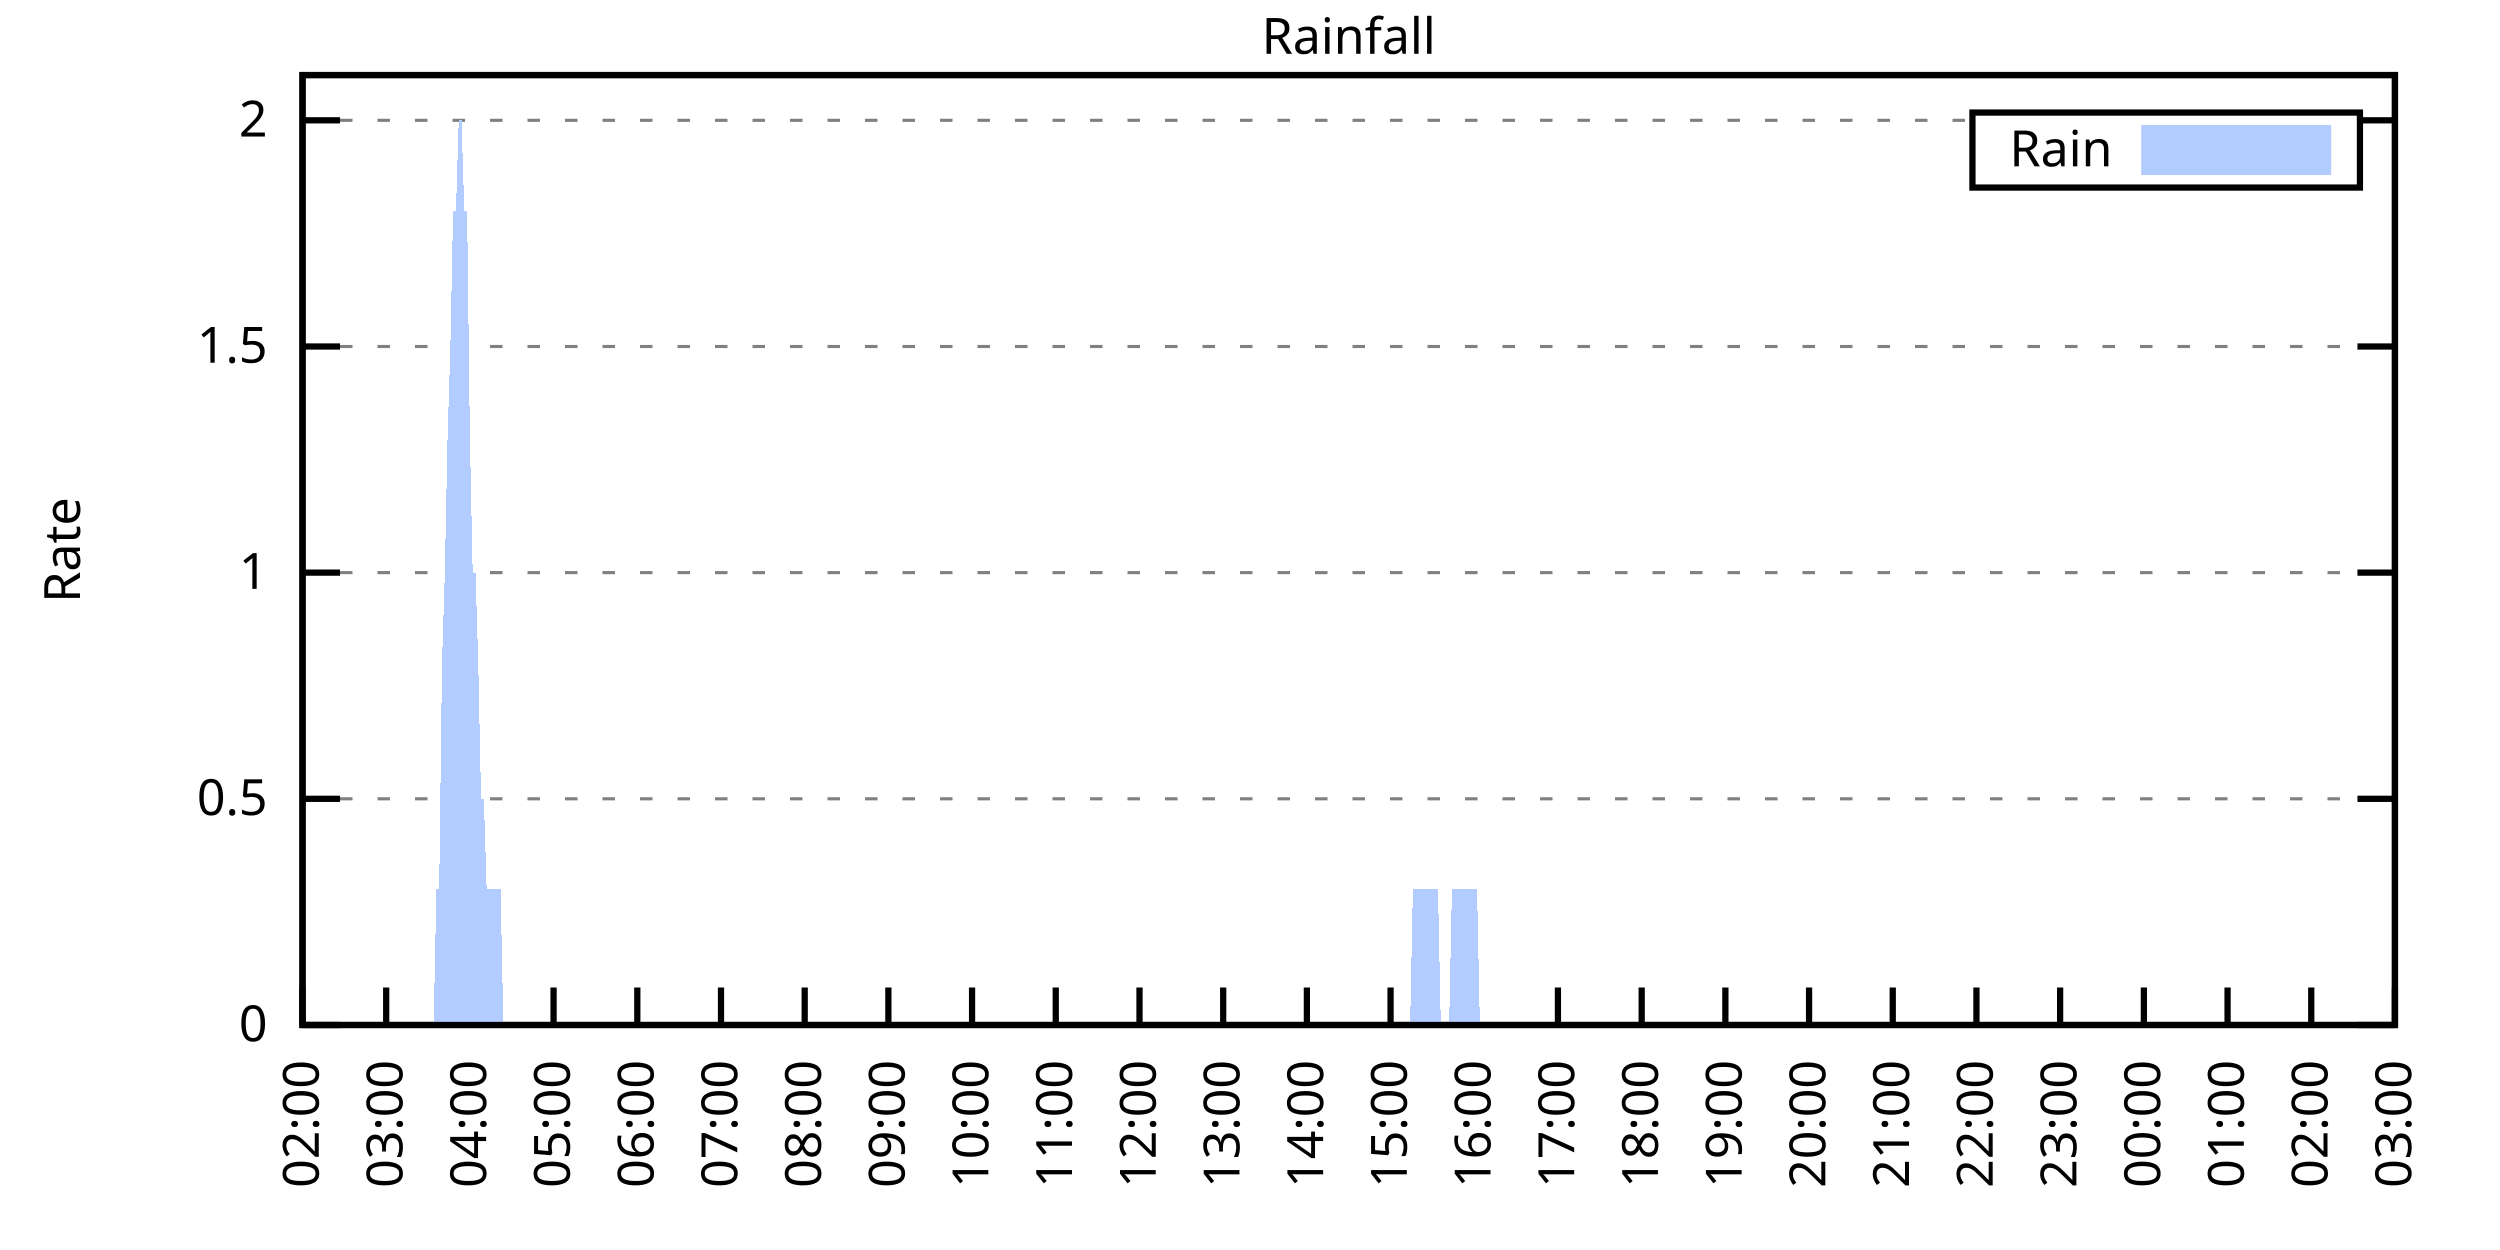
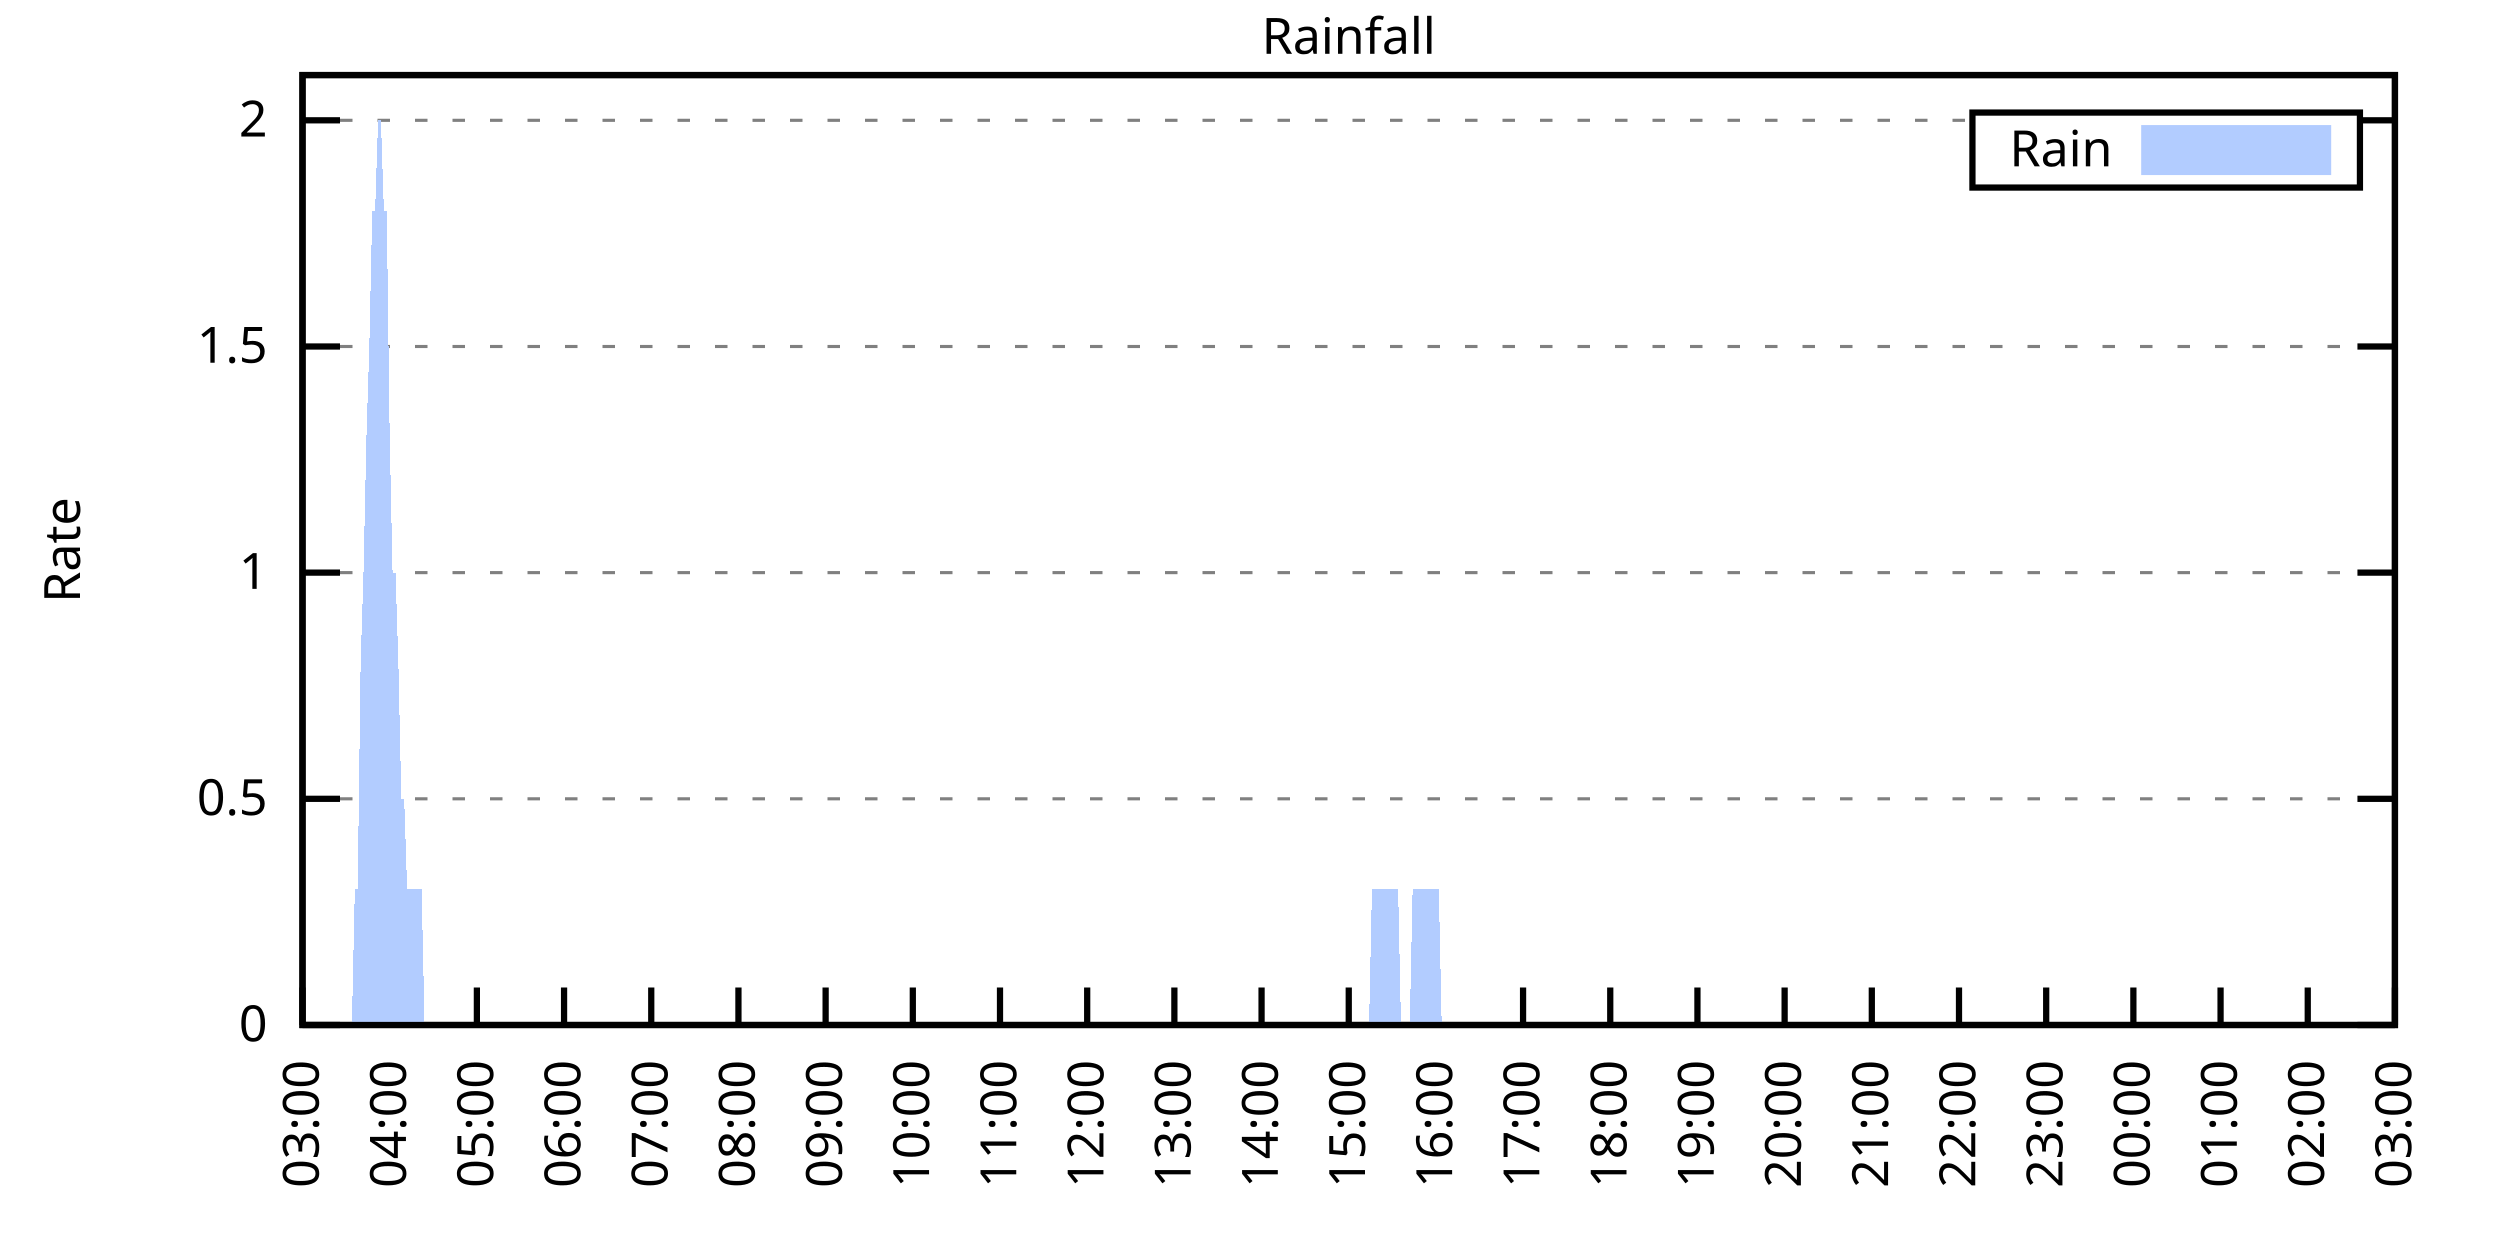
<svg xmlns="http://www.w3.org/2000/svg" xmlns:xlink="http://www.w3.org/1999/xlink" width="400" height="200" viewBox="0 0 400 200">
  <g id="gnuplot_canvas">
    <rect x="0" y="0" width="400" height="200" fill="none" />
    <defs>
      <circle id="gpDot" r="0.5" stroke-width="0.5" stroke="currentColor" />
      <path id="gpPt0" stroke-width="0.333" stroke="currentColor" d="M-1,0 h2 M0,-1 v2" />
      <path id="gpPt1" stroke-width="0.333" stroke="currentColor" d="M-1,-1 L1,1 M1,-1 L-1,1" />
      <path id="gpPt2" stroke-width="0.333" stroke="currentColor" d="M-1,0 L1,0 M0,-1 L0,1 M-1,-1 L1,1 M-1,1 L1,-1" />
      <rect id="gpPt3" stroke-width="0.333" stroke="currentColor" x="-1" y="-1" width="2" height="2" />
      <rect id="gpPt4" stroke-width="0.333" stroke="currentColor" fill="currentColor" x="-1" y="-1" width="2" height="2" />
      <circle id="gpPt5" stroke-width="0.333" stroke="currentColor" cx="0" cy="0" r="1" />
      <use xlink:href="#gpPt5" id="gpPt6" fill="currentColor" stroke="none" />
      <path id="gpPt7" stroke-width="0.333" stroke="currentColor" d="M0,-1.33 L-1.33,0.67 L1.33,0.67 z" />
      <use xlink:href="#gpPt7" id="gpPt8" fill="currentColor" stroke="none" />
      <use xlink:href="#gpPt7" id="gpPt9" stroke="currentColor" transform="rotate(180)" />
      <use xlink:href="#gpPt9" id="gpPt10" fill="currentColor" stroke="none" />
      <use xlink:href="#gpPt3" id="gpPt11" stroke="currentColor" transform="rotate(45)" />
      <use xlink:href="#gpPt11" id="gpPt12" fill="currentColor" stroke="none" />
      <path id="gpPt13" stroke-width="0.333" stroke="currentColor" d="M0,1.330 L1.265,0.411 L0.782,-1.067 L-0.782,-1.076 L-1.265,0.411 z" />
      <use xlink:href="#gpPt13" id="gpPt14" fill="currentColor" stroke="none" />
      <filter id="textbox" filterUnits="objectBoundingBox" x="0" y="0" height="1" width="1">
        <feFlood flood-color="white" flood-opacity="1" result="bgnd" />
        <feComposite in="SourceGraphic" in2="bgnd" operator="atop" />
      </filter>
      <filter id="greybox" filterUnits="objectBoundingBox" x="0" y="0" height="1" width="1">
        <feFlood flood-color="lightgrey" flood-opacity="1" result="grey" />
        <feComposite in="SourceGraphic" in2="grey" operator="atop" />
      </filter>
    </defs>
    <g fill="none" color="white" stroke="currentColor" stroke-width="1.00" stroke-linecap="butt" stroke-linejoin="miter">
</g>
    <g fill="none" color="black" stroke="currentColor" stroke-width="1.00" stroke-linecap="butt" stroke-linejoin="miter">
      <g stroke="none" shape-rendering="crispEdges">
        <polygon fill="rgb(255, 255, 255)" points="48.40,164.00 383.18,164.00 383.18,12.02 48.40,12.02 " />
      </g>
    </g>
    <g fill="none" color="black" stroke="currentColor" stroke-width="1.00" stroke-linecap="butt" stroke-linejoin="miter">
</g>
    <g fill="none" color="black" stroke="black" stroke-width="0.50" stroke-linecap="butt" stroke-linejoin="miter">
</g>
    <g fill="none" color="gray" stroke="currentColor" stroke-width="0.50" stroke-linecap="butt" stroke-linejoin="miter">
      <path stroke="gray" stroke-dasharray="2,4" class="gridline" d="M48.40,164.00 L383.19,164.00  " />
    </g>
    <g fill="none" color="gray" stroke="gray" stroke-width="1.00" stroke-linecap="butt" stroke-linejoin="miter">
</g>
    <g fill="none" color="black" stroke="currentColor" stroke-width="1.00" stroke-linecap="butt" stroke-linejoin="miter">
      <path stroke="black" d="M48.40,164.00 L54.40,164.00 M383.19,164.00 L377.19,164.00  " />
      <g transform="translate(42.80,166.60)" stroke="none" fill="black" font-family="Sans" font-size="8.00" text-anchor="end">
        <text>
          <tspan font-family="Sans"> 0</tspan>
        </text>
      </g>
    </g>
    <g fill="none" color="black" stroke="currentColor" stroke-width="1.00" stroke-linecap="butt" stroke-linejoin="miter">
</g>
    <g fill="none" color="black" stroke="black" stroke-width="0.50" stroke-linecap="butt" stroke-linejoin="miter">
</g>
    <g fill="none" color="gray" stroke="currentColor" stroke-width="0.50" stroke-linecap="butt" stroke-linejoin="miter">
      <path stroke="gray" stroke-dasharray="2,4" class="gridline" d="M48.40,127.81 L383.19,127.81  " />
    </g>
    <g fill="none" color="gray" stroke="gray" stroke-width="1.00" stroke-linecap="butt" stroke-linejoin="miter">
</g>
    <g fill="none" color="black" stroke="currentColor" stroke-width="1.00" stroke-linecap="butt" stroke-linejoin="miter">
      <path stroke="black" d="M48.40,127.81 L54.40,127.81 M383.19,127.81 L377.19,127.81  " />
      <g transform="translate(42.80,130.41)" stroke="none" fill="black" font-family="Sans" font-size="8.00" text-anchor="end">
        <text>
          <tspan font-family="Sans"> 0.5</tspan>
        </text>
      </g>
    </g>
    <g fill="none" color="black" stroke="currentColor" stroke-width="1.00" stroke-linecap="butt" stroke-linejoin="miter">
</g>
    <g fill="none" color="black" stroke="black" stroke-width="0.50" stroke-linecap="butt" stroke-linejoin="miter">
</g>
    <g fill="none" color="gray" stroke="currentColor" stroke-width="0.50" stroke-linecap="butt" stroke-linejoin="miter">
      <path stroke="gray" stroke-dasharray="2,4" class="gridline" d="M48.40,91.62 L383.19,91.62  " />
    </g>
    <g fill="none" color="gray" stroke="gray" stroke-width="1.00" stroke-linecap="butt" stroke-linejoin="miter">
</g>
    <g fill="none" color="black" stroke="currentColor" stroke-width="1.00" stroke-linecap="butt" stroke-linejoin="miter">
      <path stroke="black" d="M48.40,91.62 L54.40,91.62 M383.19,91.62 L377.19,91.62  " />
      <g transform="translate(42.80,94.22)" stroke="none" fill="black" font-family="Sans" font-size="8.00" text-anchor="end">
        <text>
          <tspan font-family="Sans"> 1</tspan>
        </text>
      </g>
    </g>
    <g fill="none" color="black" stroke="currentColor" stroke-width="1.00" stroke-linecap="butt" stroke-linejoin="miter">
</g>
    <g fill="none" color="black" stroke="black" stroke-width="0.50" stroke-linecap="butt" stroke-linejoin="miter">
</g>
    <g fill="none" color="gray" stroke="currentColor" stroke-width="0.50" stroke-linecap="butt" stroke-linejoin="miter">
      <path stroke="gray" stroke-dasharray="2,4" class="gridline" d="M48.40,55.44 L383.19,55.44  " />
    </g>
    <g fill="none" color="gray" stroke="gray" stroke-width="1.00" stroke-linecap="butt" stroke-linejoin="miter">
</g>
    <g fill="none" color="black" stroke="currentColor" stroke-width="1.00" stroke-linecap="butt" stroke-linejoin="miter">
      <path stroke="black" d="M48.40,55.44 L54.40,55.44 M383.19,55.44 L377.19,55.44  " />
      <g transform="translate(42.80,58.04)" stroke="none" fill="black" font-family="Sans" font-size="8.00" text-anchor="end">
        <text>
          <tspan font-family="Sans"> 1.5</tspan>
        </text>
      </g>
    </g>
    <g fill="none" color="black" stroke="currentColor" stroke-width="1.00" stroke-linecap="butt" stroke-linejoin="miter">
</g>
    <g fill="none" color="black" stroke="black" stroke-width="0.50" stroke-linecap="butt" stroke-linejoin="miter">
</g>
    <g fill="none" color="gray" stroke="currentColor" stroke-width="0.50" stroke-linecap="butt" stroke-linejoin="miter">
      <path stroke="gray" stroke-dasharray="2,4" class="gridline" d="M48.40,19.25 L315.59,19.25 M377.59,19.25 L383.19,19.25  " />
    </g>
    <g fill="none" color="gray" stroke="gray" stroke-width="1.00" stroke-linecap="butt" stroke-linejoin="miter">
</g>
    <g fill="none" color="black" stroke="currentColor" stroke-width="1.00" stroke-linecap="butt" stroke-linejoin="miter">
      <path stroke="black" d="M48.40,19.25 L54.40,19.25 M383.19,19.25 L377.19,19.25  " />
      <g transform="translate(42.80,21.85)" stroke="none" fill="black" font-family="Sans" font-size="8.00" text-anchor="end">
        <text>
          <tspan font-family="Sans"> 2</tspan>
        </text>
      </g>
    </g>
    <g fill="none" color="black" stroke="currentColor" stroke-width="1.00" stroke-linecap="butt" stroke-linejoin="miter">
      <path stroke="black" d="M48.40,164.00 L48.40,158.00  " />
      <g transform="translate(51.00,169.60) rotate(270.00)" stroke="none" fill="black" font-family="Sans" font-size="8.00" text-anchor="end">
        <text>
-           <tspan font-family="Sans">02:00</tspan>
-         </text>
-       </g>
-     </g>
-     <g fill="none" color="black" stroke="currentColor" stroke-width="1.00" stroke-linecap="butt" stroke-linejoin="miter">
-       <path stroke="black" d="M61.79,164.00 L61.79,158.00  " />
-       <g transform="translate(64.39,169.60) rotate(270.00)" stroke="none" fill="black" font-family="Sans" font-size="8.00" text-anchor="end">
-         <text>
          <tspan font-family="Sans">03:00</tspan>
        </text>
      </g>
    </g>
    <g fill="none" color="black" stroke="currentColor" stroke-width="1.00" stroke-linecap="butt" stroke-linejoin="miter">
-       <path stroke="black" d="M75.18,164.00 L75.18,158.00  " />
-       <g transform="translate(77.78,169.60) rotate(270.00)" stroke="none" fill="black" font-family="Sans" font-size="8.00" text-anchor="end">
+       <path stroke="black" d="M62.35,164.00 L62.35,158.00  " />
+       <g transform="translate(64.95,169.60) rotate(270.00)" stroke="none" fill="black" font-family="Sans" font-size="8.00" text-anchor="end">
        <text>
          <tspan font-family="Sans">04:00</tspan>
        </text>
      </g>
    </g>
    <g fill="none" color="black" stroke="currentColor" stroke-width="1.00" stroke-linecap="butt" stroke-linejoin="miter">
-       <path stroke="black" d="M88.57,164.00 L88.57,158.00  " />
-       <g transform="translate(91.17,169.60) rotate(270.00)" stroke="none" fill="black" font-family="Sans" font-size="8.00" text-anchor="end">
+       <path stroke="black" d="M76.30,164.00 L76.30,158.00  " />
+       <g transform="translate(78.90,169.60) rotate(270.00)" stroke="none" fill="black" font-family="Sans" font-size="8.00" text-anchor="end">
        <text>
          <tspan font-family="Sans">05:00</tspan>
        </text>
      </g>
    </g>
    <g fill="none" color="black" stroke="currentColor" stroke-width="1.00" stroke-linecap="butt" stroke-linejoin="miter">
-       <path stroke="black" d="M101.97,164.00 L101.97,158.00  " />
-       <g transform="translate(104.57,169.60) rotate(270.00)" stroke="none" fill="black" font-family="Sans" font-size="8.00" text-anchor="end">
+       <path stroke="black" d="M90.25,164.00 L90.25,158.00  " />
+       <g transform="translate(92.85,169.60) rotate(270.00)" stroke="none" fill="black" font-family="Sans" font-size="8.00" text-anchor="end">
        <text>
          <tspan font-family="Sans">06:00</tspan>
        </text>
      </g>
    </g>
    <g fill="none" color="black" stroke="currentColor" stroke-width="1.00" stroke-linecap="butt" stroke-linejoin="miter">
-       <path stroke="black" d="M115.36,164.00 L115.36,158.00  " />
-       <g transform="translate(117.96,169.60) rotate(270.00)" stroke="none" fill="black" font-family="Sans" font-size="8.00" text-anchor="end">
+       <path stroke="black" d="M104.20,164.00 L104.20,158.00  " />
+       <g transform="translate(106.80,169.60) rotate(270.00)" stroke="none" fill="black" font-family="Sans" font-size="8.00" text-anchor="end">
        <text>
          <tspan font-family="Sans">07:00</tspan>
        </text>
      </g>
    </g>
    <g fill="none" color="black" stroke="currentColor" stroke-width="1.00" stroke-linecap="butt" stroke-linejoin="miter">
-       <path stroke="black" d="M128.75,164.00 L128.75,158.00  " />
-       <g transform="translate(131.35,169.60) rotate(270.00)" stroke="none" fill="black" font-family="Sans" font-size="8.00" text-anchor="end">
+       <path stroke="black" d="M118.15,164.00 L118.15,158.00  " />
+       <g transform="translate(120.75,169.60) rotate(270.00)" stroke="none" fill="black" font-family="Sans" font-size="8.00" text-anchor="end">
        <text>
          <tspan font-family="Sans">08:00</tspan>
        </text>
      </g>
    </g>
    <g fill="none" color="black" stroke="currentColor" stroke-width="1.00" stroke-linecap="butt" stroke-linejoin="miter">
-       <path stroke="black" d="M142.14,164.00 L142.14,158.00  " />
-       <g transform="translate(144.74,169.60) rotate(270.00)" stroke="none" fill="black" font-family="Sans" font-size="8.00" text-anchor="end">
+       <path stroke="black" d="M132.10,164.00 L132.10,158.00  " />
+       <g transform="translate(134.70,169.60) rotate(270.00)" stroke="none" fill="black" font-family="Sans" font-size="8.00" text-anchor="end">
        <text>
          <tspan font-family="Sans">09:00</tspan>
        </text>
      </g>
    </g>
    <g fill="none" color="black" stroke="currentColor" stroke-width="1.00" stroke-linecap="butt" stroke-linejoin="miter">
-       <path stroke="black" d="M155.53,164.00 L155.53,158.00  " />
-       <g transform="translate(158.13,169.60) rotate(270.00)" stroke="none" fill="black" font-family="Sans" font-size="8.00" text-anchor="end">
+       <path stroke="black" d="M146.05,164.00 L146.05,158.00  " />
+       <g transform="translate(148.65,169.60) rotate(270.00)" stroke="none" fill="black" font-family="Sans" font-size="8.00" text-anchor="end">
        <text>
          <tspan font-family="Sans">10:00</tspan>
        </text>
      </g>
    </g>
    <g fill="none" color="black" stroke="currentColor" stroke-width="1.00" stroke-linecap="butt" stroke-linejoin="miter">
-       <path stroke="black" d="M168.92,164.00 L168.92,158.00  " />
-       <g transform="translate(171.52,169.60) rotate(270.00)" stroke="none" fill="black" font-family="Sans" font-size="8.00" text-anchor="end">
+       <path stroke="black" d="M160.00,164.00 L160.00,158.00  " />
+       <g transform="translate(162.60,169.60) rotate(270.00)" stroke="none" fill="black" font-family="Sans" font-size="8.00" text-anchor="end">
        <text>
          <tspan font-family="Sans">11:00</tspan>
        </text>
      </g>
    </g>
    <g fill="none" color="black" stroke="currentColor" stroke-width="1.00" stroke-linecap="butt" stroke-linejoin="miter">
-       <path stroke="black" d="M182.32,164.00 L182.32,158.00  " />
-       <g transform="translate(184.92,169.60) rotate(270.00)" stroke="none" fill="black" font-family="Sans" font-size="8.00" text-anchor="end">
+       <path stroke="black" d="M173.95,164.00 L173.95,158.00  " />
+       <g transform="translate(176.55,169.60) rotate(270.00)" stroke="none" fill="black" font-family="Sans" font-size="8.00" text-anchor="end">
        <text>
          <tspan font-family="Sans">12:00</tspan>
        </text>
      </g>
    </g>
    <g fill="none" color="black" stroke="currentColor" stroke-width="1.00" stroke-linecap="butt" stroke-linejoin="miter">
-       <path stroke="black" d="M195.71,164.00 L195.71,158.00  " />
-       <g transform="translate(198.31,169.60) rotate(270.00)" stroke="none" fill="black" font-family="Sans" font-size="8.00" text-anchor="end">
+       <path stroke="black" d="M187.90,164.00 L187.90,158.00  " />
+       <g transform="translate(190.50,169.60) rotate(270.00)" stroke="none" fill="black" font-family="Sans" font-size="8.00" text-anchor="end">
        <text>
          <tspan font-family="Sans">13:00</tspan>
        </text>
      </g>
    </g>
    <g fill="none" color="black" stroke="currentColor" stroke-width="1.00" stroke-linecap="butt" stroke-linejoin="miter">
-       <path stroke="black" d="M209.10,164.00 L209.10,158.00  " />
-       <g transform="translate(211.70,169.60) rotate(270.00)" stroke="none" fill="black" font-family="Sans" font-size="8.00" text-anchor="end">
+       <path stroke="black" d="M201.85,164.00 L201.85,158.00  " />
+       <g transform="translate(204.45,169.60) rotate(270.00)" stroke="none" fill="black" font-family="Sans" font-size="8.00" text-anchor="end">
        <text>
          <tspan font-family="Sans">14:00</tspan>
        </text>
      </g>
    </g>
    <g fill="none" color="black" stroke="currentColor" stroke-width="1.00" stroke-linecap="butt" stroke-linejoin="miter">
-       <path stroke="black" d="M222.49,164.00 L222.49,158.00  " />
-       <g transform="translate(225.09,169.60) rotate(270.00)" stroke="none" fill="black" font-family="Sans" font-size="8.00" text-anchor="end">
+       <path stroke="black" d="M215.80,164.00 L215.80,158.00  " />
+       <g transform="translate(218.40,169.60) rotate(270.00)" stroke="none" fill="black" font-family="Sans" font-size="8.00" text-anchor="end">
        <text>
          <tspan font-family="Sans">15:00</tspan>
        </text>
      </g>
    </g>
    <g fill="none" color="black" stroke="currentColor" stroke-width="1.00" stroke-linecap="butt" stroke-linejoin="miter">
-       <path stroke="black" d="M235.88,164.00 L235.88,158.00  " />
-       <g transform="translate(238.48,169.60) rotate(270.00)" stroke="none" fill="black" font-family="Sans" font-size="8.00" text-anchor="end">
+       <path stroke="black" d="M229.74,164.00 L229.74,158.00  " />
+       <g transform="translate(232.34,169.60) rotate(270.00)" stroke="none" fill="black" font-family="Sans" font-size="8.00" text-anchor="end">
        <text>
          <tspan font-family="Sans">16:00</tspan>
        </text>
      </g>
    </g>
    <g fill="none" color="black" stroke="currentColor" stroke-width="1.00" stroke-linecap="butt" stroke-linejoin="miter">
-       <path stroke="black" d="M249.27,164.00 L249.27,158.00  " />
-       <g transform="translate(251.87,169.60) rotate(270.00)" stroke="none" fill="black" font-family="Sans" font-size="8.00" text-anchor="end">
+       <path stroke="black" d="M243.69,164.00 L243.69,158.00  " />
+       <g transform="translate(246.29,169.60) rotate(270.00)" stroke="none" fill="black" font-family="Sans" font-size="8.00" text-anchor="end">
        <text>
          <tspan font-family="Sans">17:00</tspan>
        </text>
      </g>
    </g>
    <g fill="none" color="black" stroke="currentColor" stroke-width="1.00" stroke-linecap="butt" stroke-linejoin="miter">
-       <path stroke="black" d="M262.67,164.00 L262.67,158.00  " />
-       <g transform="translate(265.27,169.60) rotate(270.00)" stroke="none" fill="black" font-family="Sans" font-size="8.00" text-anchor="end">
+       <path stroke="black" d="M257.64,164.00 L257.64,158.00  " />
+       <g transform="translate(260.24,169.60) rotate(270.00)" stroke="none" fill="black" font-family="Sans" font-size="8.00" text-anchor="end">
        <text>
          <tspan font-family="Sans">18:00</tspan>
        </text>
      </g>
    </g>
    <g fill="none" color="black" stroke="currentColor" stroke-width="1.00" stroke-linecap="butt" stroke-linejoin="miter">
-       <path stroke="black" d="M276.06,164.00 L276.06,158.00  " />
-       <g transform="translate(278.66,169.60) rotate(270.00)" stroke="none" fill="black" font-family="Sans" font-size="8.00" text-anchor="end">
+       <path stroke="black" d="M271.59,164.00 L271.59,158.00  " />
+       <g transform="translate(274.19,169.60) rotate(270.00)" stroke="none" fill="black" font-family="Sans" font-size="8.00" text-anchor="end">
        <text>
          <tspan font-family="Sans">19:00</tspan>
        </text>
      </g>
    </g>
    <g fill="none" color="black" stroke="currentColor" stroke-width="1.00" stroke-linecap="butt" stroke-linejoin="miter">
-       <path stroke="black" d="M289.45,164.00 L289.45,158.00  " />
-       <g transform="translate(292.05,169.60) rotate(270.00)" stroke="none" fill="black" font-family="Sans" font-size="8.00" text-anchor="end">
+       <path stroke="black" d="M285.54,164.00 L285.54,158.00  " />
+       <g transform="translate(288.14,169.60) rotate(270.00)" stroke="none" fill="black" font-family="Sans" font-size="8.00" text-anchor="end">
        <text>
          <tspan font-family="Sans">20:00</tspan>
        </text>
      </g>
    </g>
    <g fill="none" color="black" stroke="currentColor" stroke-width="1.00" stroke-linecap="butt" stroke-linejoin="miter">
-       <path stroke="black" d="M302.84,164.00 L302.84,158.00  " />
-       <g transform="translate(305.44,169.60) rotate(270.00)" stroke="none" fill="black" font-family="Sans" font-size="8.00" text-anchor="end">
+       <path stroke="black" d="M299.49,164.00 L299.49,158.00  " />
+       <g transform="translate(302.09,169.60) rotate(270.00)" stroke="none" fill="black" font-family="Sans" font-size="8.00" text-anchor="end">
        <text>
          <tspan font-family="Sans">21:00</tspan>
        </text>
      </g>
    </g>
    <g fill="none" color="black" stroke="currentColor" stroke-width="1.00" stroke-linecap="butt" stroke-linejoin="miter">
-       <path stroke="black" d="M316.23,164.00 L316.23,158.00  " />
-       <g transform="translate(318.83,169.60) rotate(270.00)" stroke="none" fill="black" font-family="Sans" font-size="8.00" text-anchor="end">
+       <path stroke="black" d="M313.44,164.00 L313.44,158.00  " />
+       <g transform="translate(316.04,169.60) rotate(270.00)" stroke="none" fill="black" font-family="Sans" font-size="8.00" text-anchor="end">
        <text>
          <tspan font-family="Sans">22:00</tspan>
        </text>
      </g>
    </g>
    <g fill="none" color="black" stroke="currentColor" stroke-width="1.00" stroke-linecap="butt" stroke-linejoin="miter">
-       <path stroke="black" d="M329.62,164.00 L329.62,158.00  " />
-       <g transform="translate(332.22,169.60) rotate(270.00)" stroke="none" fill="black" font-family="Sans" font-size="8.00" text-anchor="end">
+       <path stroke="black" d="M327.39,164.00 L327.39,158.00  " />
+       <g transform="translate(329.99,169.60) rotate(270.00)" stroke="none" fill="black" font-family="Sans" font-size="8.00" text-anchor="end">
        <text>
          <tspan font-family="Sans">23:00</tspan>
        </text>
      </g>
    </g>
    <g fill="none" color="black" stroke="currentColor" stroke-width="1.00" stroke-linecap="butt" stroke-linejoin="miter">
-       <path stroke="black" d="M343.02,164.00 L343.02,158.00  " />
-       <g transform="translate(345.62,169.60) rotate(270.00)" stroke="none" fill="black" font-family="Sans" font-size="8.00" text-anchor="end">
+       <path stroke="black" d="M341.34,164.00 L341.34,158.00  " />
+       <g transform="translate(343.94,169.60) rotate(270.00)" stroke="none" fill="black" font-family="Sans" font-size="8.00" text-anchor="end">
        <text>
          <tspan font-family="Sans">00:00</tspan>
        </text>
      </g>
    </g>
    <g fill="none" color="black" stroke="currentColor" stroke-width="1.00" stroke-linecap="butt" stroke-linejoin="miter">
-       <path stroke="black" d="M356.41,164.00 L356.41,158.00  " />
-       <g transform="translate(359.01,169.60) rotate(270.00)" stroke="none" fill="black" font-family="Sans" font-size="8.00" text-anchor="end">
+       <path stroke="black" d="M355.29,164.00 L355.29,158.00  " />
+       <g transform="translate(357.89,169.60) rotate(270.00)" stroke="none" fill="black" font-family="Sans" font-size="8.00" text-anchor="end">
        <text>
          <tspan font-family="Sans">01:00</tspan>
        </text>
      </g>
    </g>
    <g fill="none" color="black" stroke="currentColor" stroke-width="1.00" stroke-linecap="butt" stroke-linejoin="miter">
-       <path stroke="black" d="M369.80,164.00 L369.80,158.00  " />
-       <g transform="translate(372.40,169.60) rotate(270.00)" stroke="none" fill="black" font-family="Sans" font-size="8.00" text-anchor="end">
+       <path stroke="black" d="M369.24,164.00 L369.24,158.00  " />
+       <g transform="translate(371.84,169.60) rotate(270.00)" stroke="none" fill="black" font-family="Sans" font-size="8.00" text-anchor="end">
        <text>
          <tspan font-family="Sans">02:00</tspan>
        </text>
      </g>
    </g>
    <g fill="none" color="black" stroke="currentColor" stroke-width="1.00" stroke-linecap="butt" stroke-linejoin="miter">
      <path stroke="black" d="M383.19,164.00 L383.19,158.00  " />
      <g transform="translate(385.79,169.60) rotate(270.00)" stroke="none" fill="black" font-family="Sans" font-size="8.00" text-anchor="end">
        <text>
          <tspan font-family="Sans">03:00</tspan>
        </text>
      </g>
    </g>
    <g fill="none" color="black" stroke="currentColor" stroke-width="1.00" stroke-linecap="butt" stroke-linejoin="miter">
</g>
    <g fill="none" color="black" stroke="currentColor" stroke-width="1.00" stroke-linecap="butt" stroke-linejoin="miter">
      <path stroke="black" d="M48.40,12.01 L48.40,164.00 L383.19,164.00 L383.19,12.01 L48.40,12.01 Z  " />
    </g>
    <g fill="none" color="black" stroke="currentColor" stroke-width="1.00" stroke-linecap="butt" stroke-linejoin="miter">
</g>
    <g fill="none" color="black" stroke="currentColor" stroke-width="1.00" stroke-linecap="butt" stroke-linejoin="miter">
      <path stroke="black" d="M315.59,30.01 L315.59,18.01 L377.59,18.01 L377.59,30.01 L315.59,30.01 Z  " />
    </g>
    <g id="Rainfall_plot_1">
      <g fill="none" color="white" stroke="black" stroke-width="2.00" stroke-linecap="butt" stroke-linejoin="miter">
</g>
      <g fill="none" color="black" stroke="currentColor" stroke-width="2.00" stroke-linecap="butt" stroke-linejoin="miter">
        <g transform="translate(337.99,26.61)" stroke="none" fill="black" font-family="Sans" font-size="8.00" text-anchor="end">
          <text>
            <tspan font-family="Sans">Rain</tspan>
          </text>
        </g>
      </g>
      <g fill="none" color="black" stroke="currentColor" stroke-width="2.00" stroke-linecap="butt" stroke-linejoin="miter">
        <g stroke="none" shape-rendering="crispEdges">
          <polygon fill="rgb(178, 204, 255)" points="343.59,27.01 371.99,27.01 371.99,21.01 343.59,21.01 " />
        </g>
        <path stroke="rgb(178, 204, 255)" d="M343.59,27.01 L371.99,27.01 L371.99,21.01 L343.59,21.01 L343.59,27.01 Z  " />
      </g>
      <g fill="none" color="black" stroke="currentColor" stroke-width="2.00" stroke-linecap="butt" stroke-linejoin="miter">
        <g stroke="none" shape-rendering="crispEdges">
-           <polygon fill="rgb(178, 204, 255)" points="58.67,164.00 59.11,164.00 59.56,164.00 60.01,164.00 60.45,164.00 60.90,164.00 61.35,164.00 61.79,164.00 62.24,164.00 62.68,164.00 63.13,164.00 63.58,164.00 64.02,164.00 64.47,164.00 64.92,164.00 65.36,164.00 65.81,164.00 66.26,164.00 66.70,164.00 67.15,164.00 67.59,164.00 68.04,164.00 68.49,164.00 68.93,164.00 69.38,164.00 69.83,142.29 70.27,142.29 70.72,106.10 71.17,91.62 71.61,69.91 72.06,55.44 72.50,33.72 72.95,33.72 73.40,19.25 73.84,19.25 74.29,33.72 74.74,33.72 75.18,69.91 75.63,91.62 76.08,91.62 76.52,106.10 76.97,127.81 77.42,127.81 77.86,142.29 78.31,142.29 78.75,142.29 79.20,142.29 79.65,142.29 80.09,142.29 80.54,164.00 80.99,164.00 81.43,164.00 81.88,164.00 82.33,164.00 82.77,164.00 83.22,164.00 83.66,164.00 84.11,164.00 84.56,164.00 85.00,164.00 85.45,164.00 85.90,164.00 86.34,164.00 86.79,164.00 87.24,164.00 87.68,164.00 88.13,164.00 88.57,164.00 89.02,164.00 89.47,164.00 89.91,164.00 90.36,164.00 90.81,164.00 91.25,164.00 91.70,164.00 92.15,164.00 92.59,164.00 93.04,164.00 93.49,164.00 93.93,164.00 94.38,164.00 94.82,164.00 95.27,164.00 95.72,164.00 96.16,164.00 96.61,164.00 97.06,164.00 97.50,164.00 97.95,164.00 98.40,164.00 98.84,164.00 99.29,164.00 99.73,164.00 100.18,164.00 100.63,164.00 101.07,164.00 101.52,164.00 101.97,164.00 102.41,164.00 102.86,164.00 103.31,164.00 103.75,164.00 104.20,164.00 104.64,164.00 105.09,164.00 105.54,164.00 105.98,164.00 106.43,164.00 106.88,164.00 107.32,164.00 107.77,164.00 108.22,164.00 108.66,164.00 109.11,164.00 109.55,164.00 110.00,164.00 110.45,164.00 110.89,164.00 111.34,164.00 111.79,164.00 112.23,164.00 112.68,164.00 113.13,164.00 113.57,164.00 114.02,164.00 114.47,164.00 114.91,164.00 115.36,164.00 115.80,164.00 116.25,164.00 116.70,164.00 117.14,164.00 117.59,164.00 118.04,164.00 118.48,164.00 118.93,164.00 119.38,164.00 119.82,164.00 120.27,164.00 120.71,164.00 121.16,164.00 121.61,164.00 122.05,164.00 122.50,164.00 122.95,164.00 123.39,164.00 123.84,164.00 124.29,164.00 124.73,164.00 125.18,164.00 125.62,164.00 126.07,164.00 126.52,164.00 126.96,164.00 127.41,164.00 127.86,164.00 128.30,164.00 128.75,164.00 129.20,164.00 129.64,164.00 130.09,164.00 130.54,164.00 130.98,164.00 131.43,164.00 131.87,164.00 132.32,164.00 132.77,164.00 133.21,164.00 133.66,164.00 134.11,164.00 134.55,164.00 135.00,164.00 135.45,164.00 135.89,164.00 136.34,164.00 136.78,164.00 137.23,164.00 137.68,164.00 138.12,164.00 138.57,164.00 139.02,164.00 139.46,164.00 139.91,164.00 140.36,164.00 140.80,164.00 141.25,164.00 141.69,164.00 142.14,164.00 142.59,164.00 143.03,164.00 143.48,164.00 143.93,164.00 144.37,164.00 144.82,164.00 145.27,164.00 145.71,164.00 146.16,164.00 146.61,164.00 147.05,164.00 147.50,164.00 147.94,164.00 148.39,164.00 148.84,164.00 149.28,164.00 149.73,164.00 150.18,164.00 150.62,164.00 151.07,164.00 151.52,164.00 151.96,164.00 152.41,164.00 152.85,164.00 153.30,164.00 153.75,164.00 154.19,164.00 154.64,164.00 155.09,164.00 155.53,164.00 155.98,164.00 156.43,164.00 156.87,164.00 157.32,164.00 157.76,164.00 158.21,164.00 158.66,164.00 159.10,164.00 159.55,164.00 160.00,164.00 160.44,164.00 160.89,164.00 161.34,164.00 161.78,164.00 162.23,164.00 162.67,164.00 163.12,164.00 163.57,164.00 164.01,164.00 164.46,164.00 164.91,164.00 165.35,164.00 165.80,164.00 166.25,164.00 166.69,164.00 167.14,164.00 167.59,164.00 168.03,164.00 168.48,164.00 168.92,164.00 169.37,164.00 169.82,164.00 170.26,164.00 170.71,164.00 171.16,164.00 171.60,164.00 172.05,164.00 172.50,164.00 172.94,164.00 173.39,164.00 173.83,164.00 174.28,164.00 174.73,164.00 175.17,164.00 175.62,164.00 176.07,164.00 176.51,164.00 176.96,164.00 177.41,164.00 177.85,164.00 178.30,164.00 178.74,164.00 179.19,164.00 179.64,164.00 180.08,164.00 180.53,164.00 180.98,164.00 181.42,164.00 181.87,164.00 182.32,164.00 182.76,164.00 183.21,164.00 183.66,164.00 184.10,164.00 184.55,164.00 184.99,164.00 185.44,164.00 185.89,164.00 186.33,164.00 186.78,164.00 187.23,164.00 187.67,164.00 188.12,164.00 188.57,164.00 189.01,164.00 189.46,164.00 189.90,164.00 190.35,164.00 190.80,164.00 191.24,164.00 191.69,164.00 192.14,164.00 192.58,164.00 193.03,164.00 193.48,164.00 193.92,164.00 194.37,164.00 194.81,164.00 195.26,164.00 195.71,164.00 196.15,164.00 196.60,164.00 197.05,164.00 197.49,164.00 197.94,164.00 198.39,164.00 198.83,164.00 199.28,164.00 199.73,164.00 200.17,164.00 200.62,164.00 201.06,164.00 201.51,164.00 201.96,164.00 202.40,164.00 202.85,164.00 203.30,164.00 203.74,164.00 204.19,164.00 204.64,164.00 205.08,164.00 205.53,164.00 205.97,164.00 206.42,164.00 206.87,164.00 207.31,164.00 207.76,164.00 208.21,164.00 208.65,164.00 209.10,164.00 209.55,164.00 209.99,164.00 210.44,164.00 210.88,164.00 211.33,164.00 211.78,164.00 212.22,164.00 212.67,164.00 213.12,164.00 213.56,164.00 214.01,164.00 214.46,164.00 214.90,164.00 215.35,164.00 215.80,164.00 216.24,164.00 216.69,164.00 217.13,164.00 217.58,164.00 218.03,164.00 218.47,164.00 218.92,164.00 219.37,164.00 219.81,164.00 220.26,164.00 220.71,164.00 221.15,164.00 221.60,164.00 222.04,164.00 222.49,164.00 222.94,164.00 223.38,164.00 223.83,164.00 224.28,164.00 224.72,164.00 225.17,164.00 225.62,164.00 226.06,142.29 226.51,142.29 226.95,142.29 227.40,142.29 227.85,142.29 228.29,142.29 228.74,142.29 229.19,142.29 229.63,142.29 230.08,142.29 230.53,164.00 230.97,164.00 231.42,164.00 231.86,164.00 232.31,142.29 232.76,142.29 233.20,142.29 233.65,142.29 234.10,142.29 234.54,142.29 234.99,142.29 235.44,142.29 235.88,142.29 236.33,142.29 236.78,164.00 237.22,164.00 237.67,164.00 238.11,164.00 238.56,164.00 239.01,164.00 239.45,164.00 239.90,164.00 240.35,164.00 240.79,164.00 241.24,164.00 241.69,164.00 242.13,164.00 242.58,164.00 243.02,164.00 243.47,164.00 243.92,164.00 244.36,164.00 244.81,164.00 245.26,164.00 245.70,164.00 246.15,164.00 246.60,164.00 247.04,164.00 247.49,164.00 247.93,164.00 248.38,164.00 248.83,164.00 249.27,164.00 249.72,164.00 250.17,164.00 250.61,164.00 251.06,164.00 251.51,164.00 251.95,164.00 252.40,164.00 252.85,164.00 253.29,164.00 253.74,164.00 254.18,164.00 254.63,164.00 255.08,164.00 255.52,164.00 255.97,164.00 256.42,164.00 256.86,164.00 257.31,164.00 257.76,164.00 258.20,164.00 258.65,164.00 259.09,164.00 259.54,164.00 259.99,164.00 260.43,164.00 260.88,164.00 261.33,164.00 261.77,164.00 262.22,164.00 262.67,164.00 263.11,164.00 263.56,164.00 264.00,164.00 264.45,164.00 264.90,164.00 265.34,164.00 265.79,164.00 266.24,164.00 266.68,164.00 267.13,164.00 267.58,164.00 268.02,164.00 268.47,164.00 268.92,164.00 269.36,164.00 269.81,164.00 270.25,164.00 270.70,164.00 271.15,164.00 271.59,164.00 272.04,164.00 272.49,164.00 272.93,164.00 273.38,164.00 273.83,164.00 274.27,164.00 274.72,164.00 275.16,164.00 275.61,164.00 276.06,164.00 276.50,164.00 276.95,164.00 277.40,164.00 277.84,164.00 278.29,164.00 278.74,164.00 279.18,164.00 279.63,164.00 280.07,164.00 280.52,164.00 280.97,164.00 281.41,164.00 281.86,164.00 282.31,164.00 282.75,164.00 283.20,164.00 283.65,164.00 284.09,164.00 284.54,164.00 284.98,164.00 285.43,164.00 285.88,164.00 286.32,164.00 286.77,164.00 287.22,164.00 287.66,164.00 288.11,164.00 288.56,164.00 289.00,164.00 289.45,164.00 289.90,164.00 290.34,164.00 290.79,164.00 291.23,164.00 291.68,164.00 292.13,164.00 292.57,164.00 293.02,164.00 293.47,164.00 293.91,164.00 294.36,164.00 294.81,164.00 295.25,164.00 295.70,164.00 296.14,164.00 296.59,164.00 297.04,164.00 297.48,164.00 297.93,164.00 298.38,164.00 298.82,164.00 299.27,164.00 299.72,164.00 300.16,164.00 300.61,164.00 301.05,164.00 301.50,164.00 301.95,164.00 302.39,164.00 302.84,164.00 303.29,164.00 303.73,164.00 304.18,164.00 304.63,164.00 305.07,164.00 305.52,164.00 305.97,164.00 306.41,164.00 306.86,164.00 307.30,164.00 307.75,164.00 308.20,164.00 308.64,164.00 309.09,164.00 309.54,164.00 309.98,164.00 310.43,164.00 310.88,164.00 311.32,164.00 311.77,164.00 312.21,164.00 312.66,164.00 313.11,164.00 313.55,164.00 314.00,164.00 314.45,164.00 314.89,164.00 315.34,164.00 315.79,164.00 316.23,164.00 316.68,164.00 317.12,164.00 317.57,164.00 318.02,164.00 318.46,164.00 318.91,164.00 319.36,164.00 319.80,164.00 320.25,164.00 320.70,164.00 321.14,164.00 321.59,164.00 322.04,164.00 322.48,164.00 322.93,164.00 323.37,164.00 323.82,164.00 324.27,164.00 324.71,164.00 325.16,164.00 325.61,164.00 326.05,164.00 326.50,164.00 326.95,164.00 327.39,164.00 327.84,164.00 328.28,164.00 328.73,164.00 329.18,164.00 329.62,164.00 330.07,164.00 330.52,164.00 330.96,164.00 331.41,164.00 331.86,164.00 332.30,164.00 332.75,164.00 333.19,164.00 333.64,164.00 334.09,164.00 334.53,164.00 334.98,164.00 335.43,164.00 335.87,164.00 336.32,164.00 336.77,164.00 337.21,164.00 337.66,164.00 338.10,164.00 338.55,164.00 339.00,164.00 339.44,164.00 339.89,164.00 340.34,164.00 340.78,164.00 341.23,164.00 341.68,164.00 342.12,164.00 342.57,164.00 343.02,164.00 343.46,164.00 343.91,164.00 344.35,164.00 344.80,164.00 345.25,164.00 345.69,164.00 346.14,164.00 346.59,164.00 347.03,164.00 347.48,164.00 347.93,164.00 348.37,164.00 348.82,164.00 349.26,164.00 349.71,164.00 350.16,164.00 350.60,164.00 351.05,164.00 351.50,164.00 351.94,164.00 352.39,164.00 352.84,164.00 353.28,164.00 353.73,164.00 354.17,164.00 354.62,164.00 355.07,164.00 355.51,164.00 355.96,164.00 356.41,164.00 356.85,164.00 357.30,164.00 357.75,164.00 358.19,164.00 358.64,164.00 359.09,164.00 359.53,164.00 359.98,164.00 360.42,164.00 360.87,164.00 361.32,164.00 361.76,164.00 362.21,164.00 362.66,164.00 363.10,164.00 363.55,164.00 364.00,164.00 364.44,164.00 364.89,164.00 365.33,164.00 365.78,164.00 366.23,164.00 366.67,164.00 367.12,164.00 367.57,164.00 368.01,164.00 368.46,164.00 368.91,164.00 369.35,164.00 369.80,164.00 370.24,164.00 370.69,164.00 371.14,164.00 371.58,164.00 372.03,164.00 372.48,164.00 372.92,164.00 373.37,164.00 373.82,164.00 374.26,164.00 374.71,164.00 375.16,164.00 375.60,164.00 376.05,164.00 376.49,164.00 376.94,164.00 377.39,164.00 377.83,164.00 378.28,164.00 378.73,164.00 379.17,164.00 379.62,164.00 379.62,164.00 58.67,164.00 " />
+           <polygon fill="rgb(178, 204, 255)" points="48.86,164.00 49.33,164.00 49.79,164.00 50.26,164.00 50.72,164.00 51.19,164.00 51.65,164.00 52.12,164.00 52.58,164.00 53.05,164.00 53.51,164.00 53.98,164.00 54.44,164.00 54.91,164.00 55.37,164.00 55.84,164.00 56.30,164.00 56.77,142.29 57.23,142.29 57.70,106.10 58.16,91.62 58.63,69.91 59.09,55.44 59.56,33.72 60.02,33.72 60.49,19.25 60.95,19.25 61.42,33.72 61.88,33.72 62.35,69.91 62.81,91.62 63.28,91.62 63.74,106.10 64.21,127.81 64.67,127.81 65.14,142.29 65.60,142.29 66.07,142.29 66.53,142.29 67.00,142.29 67.46,142.29 67.93,164.00 68.39,164.00 68.86,164.00 69.32,164.00 69.79,164.00 70.25,164.00 70.72,164.00 71.18,164.00 71.65,164.00 72.11,164.00 72.58,164.00 73.04,164.00 73.51,164.00 73.97,164.00 74.44,164.00 74.90,164.00 75.37,164.00 75.83,164.00 76.30,164.00 76.76,164.00 77.23,164.00 77.69,164.00 78.16,164.00 78.62,164.00 79.09,164.00 79.55,164.00 80.02,164.00 80.48,164.00 80.95,164.00 81.41,164.00 81.88,164.00 82.34,164.00 82.81,164.00 83.27,164.00 83.74,164.00 84.20,164.00 84.67,164.00 85.13,164.00 85.60,164.00 86.06,164.00 86.53,164.00 86.99,164.00 87.46,164.00 87.92,164.00 88.39,164.00 88.85,164.00 89.32,164.00 89.78,164.00 90.25,164.00 90.71,164.00 91.18,164.00 91.64,164.00 92.11,164.00 92.57,164.00 93.04,164.00 93.50,164.00 93.97,164.00 94.43,164.00 94.90,164.00 95.36,164.00 95.83,164.00 96.29,164.00 96.76,164.00 97.22,164.00 97.69,164.00 98.15,164.00 98.62,164.00 99.08,164.00 99.55,164.00 100.01,164.00 100.48,164.00 100.94,164.00 101.41,164.00 101.87,164.00 102.34,164.00 102.80,164.00 103.27,164.00 103.73,164.00 104.20,164.00 104.66,164.00 105.13,164.00 105.59,164.00 106.06,164.00 106.52,164.00 106.99,164.00 107.45,164.00 107.92,164.00 108.38,164.00 108.85,164.00 109.31,164.00 109.78,164.00 110.24,164.00 110.71,164.00 111.17,164.00 111.64,164.00 112.10,164.00 112.57,164.00 113.03,164.00 113.50,164.00 113.96,164.00 114.43,164.00 114.89,164.00 115.36,164.00 115.82,164.00 116.29,164.00 116.75,164.00 117.22,164.00 117.68,164.00 118.15,164.00 118.61,164.00 119.08,164.00 119.54,164.00 120.01,164.00 120.47,164.00 120.94,164.00 121.40,164.00 121.87,164.00 122.33,164.00 122.80,164.00 123.26,164.00 123.73,164.00 124.19,164.00 124.66,164.00 125.12,164.00 125.59,164.00 126.05,164.00 126.52,164.00 126.98,164.00 127.45,164.00 127.91,164.00 128.38,164.00 128.84,164.00 129.31,164.00 129.77,164.00 130.24,164.00 130.70,164.00 131.17,164.00 131.63,164.00 132.10,164.00 132.56,164.00 133.03,164.00 133.49,164.00 133.96,164.00 134.42,164.00 134.89,164.00 135.35,164.00 135.82,164.00 136.28,164.00 136.75,164.00 137.21,164.00 137.68,164.00 138.14,164.00 138.61,164.00 139.07,164.00 139.54,164.00 140.00,164.00 140.47,164.00 140.93,164.00 141.40,164.00 141.86,164.00 142.33,164.00 142.79,164.00 143.26,164.00 143.72,164.00 144.19,164.00 144.65,164.00 145.12,164.00 145.58,164.00 146.05,164.00 146.51,164.00 146.98,164.00 147.44,164.00 147.91,164.00 148.37,164.00 148.84,164.00 149.30,164.00 149.77,164.00 150.23,164.00 150.70,164.00 151.16,164.00 151.63,164.00 152.09,164.00 152.56,164.00 153.02,164.00 153.49,164.00 153.95,164.00 154.42,164.00 154.88,164.00 155.35,164.00 155.81,164.00 156.28,164.00 156.74,164.00 157.21,164.00 157.67,164.00 158.14,164.00 158.60,164.00 159.07,164.00 159.53,164.00 160.00,164.00 160.46,164.00 160.93,164.00 161.39,164.00 161.86,164.00 162.32,164.00 162.79,164.00 163.25,164.00 163.72,164.00 164.18,164.00 164.65,164.00 165.11,164.00 165.58,164.00 166.04,164.00 166.51,164.00 166.97,164.00 167.44,164.00 167.90,164.00 168.37,164.00 168.83,164.00 169.30,164.00 169.76,164.00 170.23,164.00 170.69,164.00 171.16,164.00 171.62,164.00 172.09,164.00 172.55,164.00 173.02,164.00 173.48,164.00 173.95,164.00 174.41,164.00 174.88,164.00 175.34,164.00 175.81,164.00 176.27,164.00 176.74,164.00 177.20,164.00 177.67,164.00 178.13,164.00 178.60,164.00 179.06,164.00 179.53,164.00 179.99,164.00 180.46,164.00 180.92,164.00 181.39,164.00 181.85,164.00 182.32,164.00 182.78,164.00 183.25,164.00 183.71,164.00 184.18,164.00 184.64,164.00 185.11,164.00 185.57,164.00 186.04,164.00 186.50,164.00 186.97,164.00 187.43,164.00 187.90,164.00 188.36,164.00 188.83,164.00 189.29,164.00 189.76,164.00 190.22,164.00 190.69,164.00 191.15,164.00 191.62,164.00 192.08,164.00 192.55,164.00 193.01,164.00 193.48,164.00 193.94,164.00 194.41,164.00 194.87,164.00 195.34,164.00 195.80,164.00 196.27,164.00 196.73,164.00 197.20,164.00 197.66,164.00 198.13,164.00 198.59,164.00 199.06,164.00 199.52,164.00 199.99,164.00 200.45,164.00 200.92,164.00 201.38,164.00 201.85,164.00 202.31,164.00 202.78,164.00 203.24,164.00 203.71,164.00 204.17,164.00 204.64,164.00 205.10,164.00 205.57,164.00 206.03,164.00 206.50,164.00 206.96,164.00 207.43,164.00 207.89,164.00 208.36,164.00 208.82,164.00 209.29,164.00 209.75,164.00 210.22,164.00 210.68,164.00 211.15,164.00 211.61,164.00 212.08,164.00 212.54,164.00 213.01,164.00 213.47,164.00 213.94,164.00 214.40,164.00 214.87,164.00 215.33,164.00 215.80,164.00 216.26,164.00 216.72,164.00 217.19,164.00 217.65,164.00 218.12,164.00 218.58,164.00 219.05,164.00 219.51,142.29 219.98,142.29 220.44,142.29 220.91,142.29 221.37,142.29 221.84,142.29 222.30,142.29 222.77,142.29 223.23,142.29 223.70,142.29 224.16,164.00 224.63,164.00 225.09,164.00 225.56,164.00 226.02,142.29 226.49,142.29 226.95,142.29 227.42,142.29 227.88,142.29 228.35,142.29 228.81,142.29 229.28,142.29 229.74,142.29 230.21,142.29 230.67,164.00 231.14,164.00 231.60,164.00 232.07,164.00 232.53,164.00 233.00,164.00 233.46,164.00 233.93,164.00 234.39,164.00 234.86,164.00 235.32,164.00 235.79,164.00 236.25,164.00 236.72,164.00 237.18,164.00 237.65,164.00 238.11,164.00 238.58,164.00 239.04,164.00 239.51,164.00 239.97,164.00 240.44,164.00 240.90,164.00 241.37,164.00 241.83,164.00 242.30,164.00 242.76,164.00 243.23,164.00 243.69,164.00 244.16,164.00 244.62,164.00 245.09,164.00 245.55,164.00 246.02,164.00 246.48,164.00 246.95,164.00 247.41,164.00 247.88,164.00 248.34,164.00 248.81,164.00 249.27,164.00 249.74,164.00 250.20,164.00 250.67,164.00 251.13,164.00 251.60,164.00 252.06,164.00 252.53,164.00 252.99,164.00 253.46,164.00 253.92,164.00 254.39,164.00 254.85,164.00 255.32,164.00 255.78,164.00 256.25,164.00 256.71,164.00 257.18,164.00 257.64,164.00 258.11,164.00 258.57,164.00 259.04,164.00 259.50,164.00 259.97,164.00 260.43,164.00 260.90,164.00 261.36,164.00 261.83,164.00 262.29,164.00 262.76,164.00 263.22,164.00 263.69,164.00 264.15,164.00 264.62,164.00 265.08,164.00 265.55,164.00 266.01,164.00 266.48,164.00 266.94,164.00 267.41,164.00 267.87,164.00 268.34,164.00 268.80,164.00 269.27,164.00 269.73,164.00 270.20,164.00 270.66,164.00 271.13,164.00 271.59,164.00 272.06,164.00 272.52,164.00 272.99,164.00 273.45,164.00 273.92,164.00 274.38,164.00 274.85,164.00 275.31,164.00 275.78,164.00 276.24,164.00 276.71,164.00 277.17,164.00 277.64,164.00 278.10,164.00 278.57,164.00 279.03,164.00 279.50,164.00 279.96,164.00 280.43,164.00 280.89,164.00 281.36,164.00 281.82,164.00 282.29,164.00 282.75,164.00 283.22,164.00 283.68,164.00 284.15,164.00 284.61,164.00 285.08,164.00 285.54,164.00 286.01,164.00 286.47,164.00 286.94,164.00 287.40,164.00 287.87,164.00 288.33,164.00 288.80,164.00 289.26,164.00 289.73,164.00 290.19,164.00 290.66,164.00 291.12,164.00 291.59,164.00 292.05,164.00 292.52,164.00 292.98,164.00 293.45,164.00 293.91,164.00 294.38,164.00 294.84,164.00 295.31,164.00 295.77,164.00 296.24,164.00 296.70,164.00 297.17,164.00 297.63,164.00 298.10,164.00 298.56,164.00 299.03,164.00 299.49,164.00 299.96,164.00 300.42,164.00 300.89,164.00 301.35,164.00 301.82,164.00 302.28,164.00 302.75,164.00 303.21,164.00 303.68,164.00 304.14,164.00 304.61,164.00 305.07,164.00 305.54,164.00 306.00,164.00 306.47,164.00 306.93,164.00 307.40,164.00 307.86,164.00 308.33,164.00 308.79,164.00 309.26,164.00 309.72,164.00 310.19,164.00 310.65,164.00 311.12,164.00 311.58,164.00 312.05,164.00 312.51,164.00 312.98,164.00 313.44,164.00 313.91,164.00 314.37,164.00 314.84,164.00 315.30,164.00 315.77,164.00 316.23,164.00 316.70,164.00 317.16,164.00 317.63,164.00 318.09,164.00 318.56,164.00 319.02,164.00 319.49,164.00 319.95,164.00 320.42,164.00 320.88,164.00 321.35,164.00 321.81,164.00 322.28,164.00 322.74,164.00 323.21,164.00 323.67,164.00 324.14,164.00 324.60,164.00 325.07,164.00 325.53,164.00 326.00,164.00 326.46,164.00 326.93,164.00 327.39,164.00 327.86,164.00 328.32,164.00 328.79,164.00 329.25,164.00 329.72,164.00 330.18,164.00 330.65,164.00 331.11,164.00 331.58,164.00 332.04,164.00 332.51,164.00 332.97,164.00 333.44,164.00 333.90,164.00 334.37,164.00 334.83,164.00 335.30,164.00 335.76,164.00 336.23,164.00 336.69,164.00 337.16,164.00 337.62,164.00 338.09,164.00 338.55,164.00 339.02,164.00 339.48,164.00 339.95,164.00 340.41,164.00 340.88,164.00 341.34,164.00 341.81,164.00 342.27,164.00 342.74,164.00 343.20,164.00 343.67,164.00 344.13,164.00 344.60,164.00 345.06,164.00 345.53,164.00 345.99,164.00 346.46,164.00 346.92,164.00 347.39,164.00 347.85,164.00 348.32,164.00 348.78,164.00 349.25,164.00 349.71,164.00 350.18,164.00 350.64,164.00 351.11,164.00 351.57,164.00 352.04,164.00 352.50,164.00 352.97,164.00 353.43,164.00 353.90,164.00 354.36,164.00 354.83,164.00 355.29,164.00 355.76,164.00 356.22,164.00 356.69,164.00 357.15,164.00 357.62,164.00 358.08,164.00 358.55,164.00 359.01,164.00 359.48,164.00 359.94,164.00 360.41,164.00 360.87,164.00 361.34,164.00 361.80,164.00 362.27,164.00 362.73,164.00 363.20,164.00 363.66,164.00 364.13,164.00 364.59,164.00 365.06,164.00 365.52,164.00 365.99,164.00 366.45,164.00 366.92,164.00 367.38,164.00 367.85,164.00 368.31,164.00 368.78,164.00 369.24,164.00 369.71,164.00 370.17,164.00 370.64,164.00 371.10,164.00 371.57,164.00 372.03,164.00 372.50,164.00 372.96,164.00 373.43,164.00 373.89,164.00 374.36,164.00 374.82,164.00 375.29,164.00 375.75,164.00 376.22,164.00 376.68,164.00 377.15,164.00 377.61,164.00 378.08,164.00 378.54,164.00 379.01,164.00 379.47,164.00 379.94,164.00 380.40,164.00 380.87,164.00 381.33,164.00 381.80,164.00 382.26,164.00 382.73,164.00 383.19,164.00 383.19,164.00 48.86,164.00 " />
        </g>
      </g>
    </g>
    <g fill="none" color="black" stroke="currentColor" stroke-width="2.00" stroke-linecap="butt" stroke-linejoin="miter">
</g>
    <g fill="none" color="black" stroke="black" stroke-width="1.00" stroke-linecap="butt" stroke-linejoin="miter">
</g>
    <g fill="none" color="black" stroke="currentColor" stroke-width="1.00" stroke-linecap="butt" stroke-linejoin="miter">
      <path stroke="black" d="M48.40,12.01 L48.40,164.00 L383.19,164.00 L383.19,12.01 L48.40,12.01 Z  " />
      <g transform="translate(12.80,88.01) rotate(270.00)" stroke="none" fill="black" font-family="Sans" font-size="8.00" text-anchor="middle">
        <text>
          <tspan font-family="Sans">Rate</tspan>
        </text>
      </g>
    </g>
    <g fill="none" color="black" stroke="currentColor" stroke-width="1.00" stroke-linecap="butt" stroke-linejoin="miter">
</g>
    <g fill="none" color="black" stroke="currentColor" stroke-width="1.00" stroke-linecap="butt" stroke-linejoin="miter">
      <g transform="translate(215.79,8.61)" stroke="none" fill="black" font-family="Sans" font-size="8.00" text-anchor="middle">
        <text>
          <tspan font-family="Sans">Rainfall</tspan>
        </text>
      </g>
    </g>
    <g fill="none" color="black" stroke="currentColor" stroke-width="1.00" stroke-linecap="butt" stroke-linejoin="miter">
</g>
  </g>
</svg>
